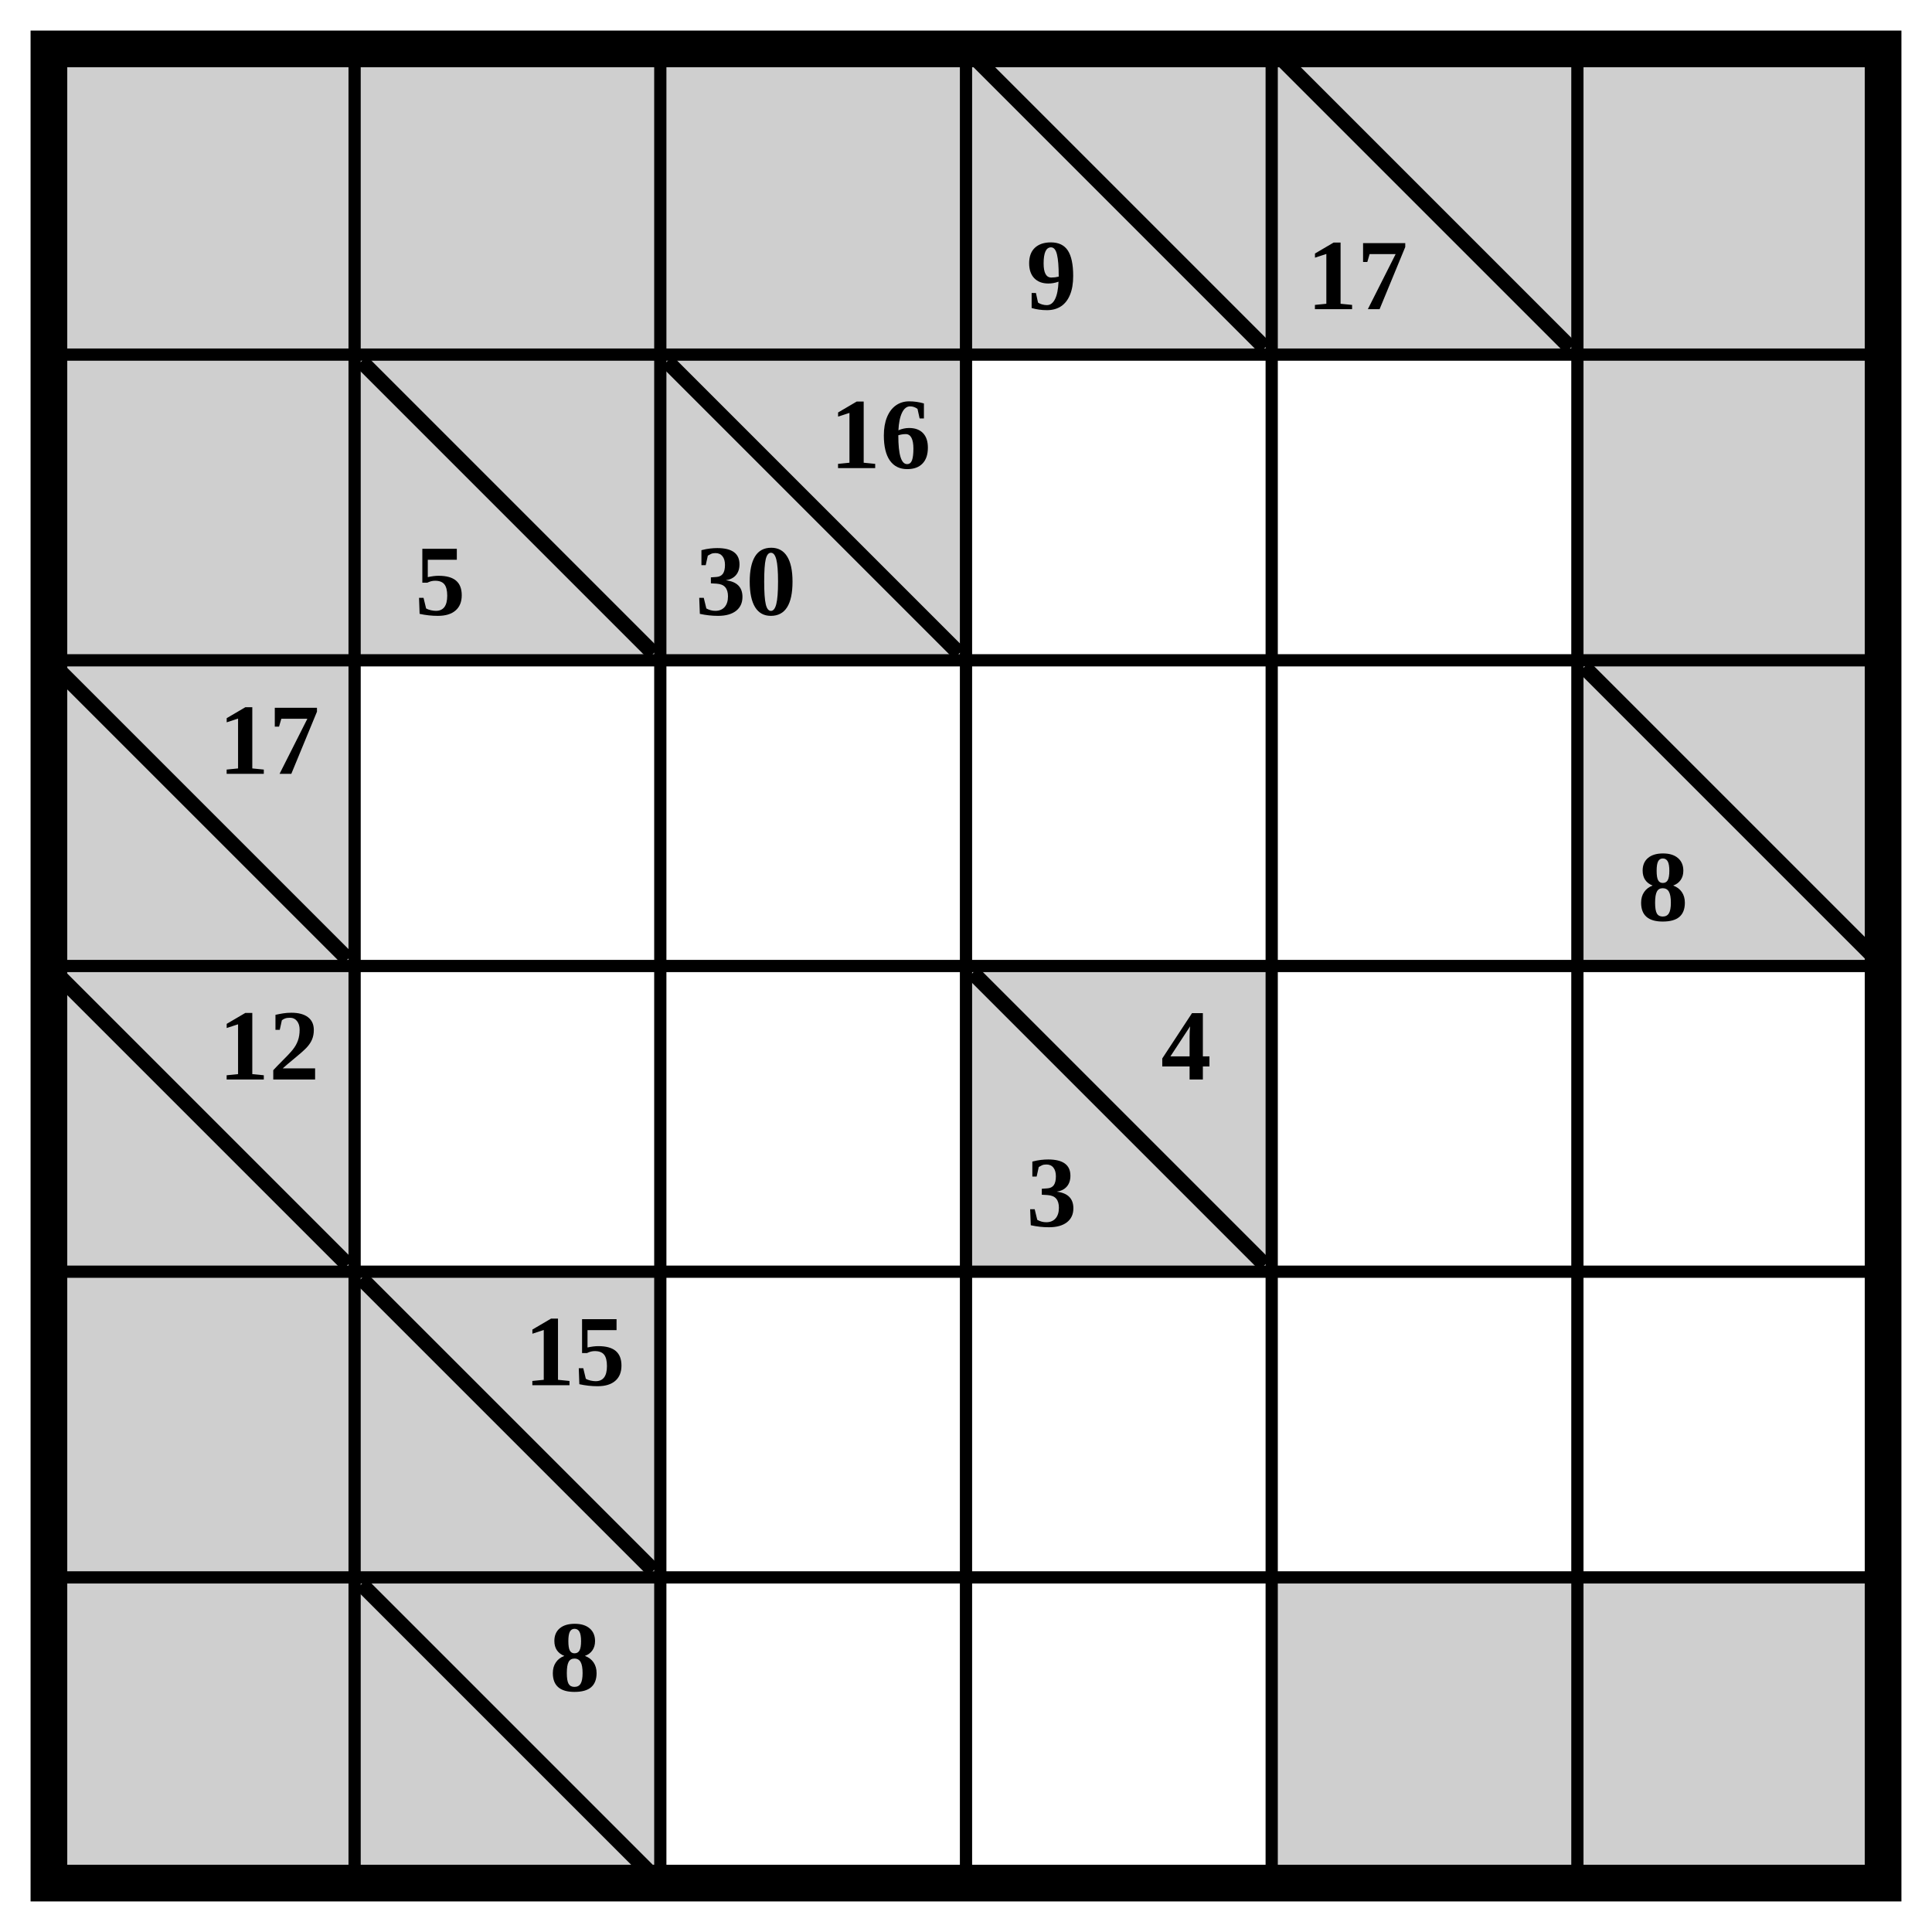
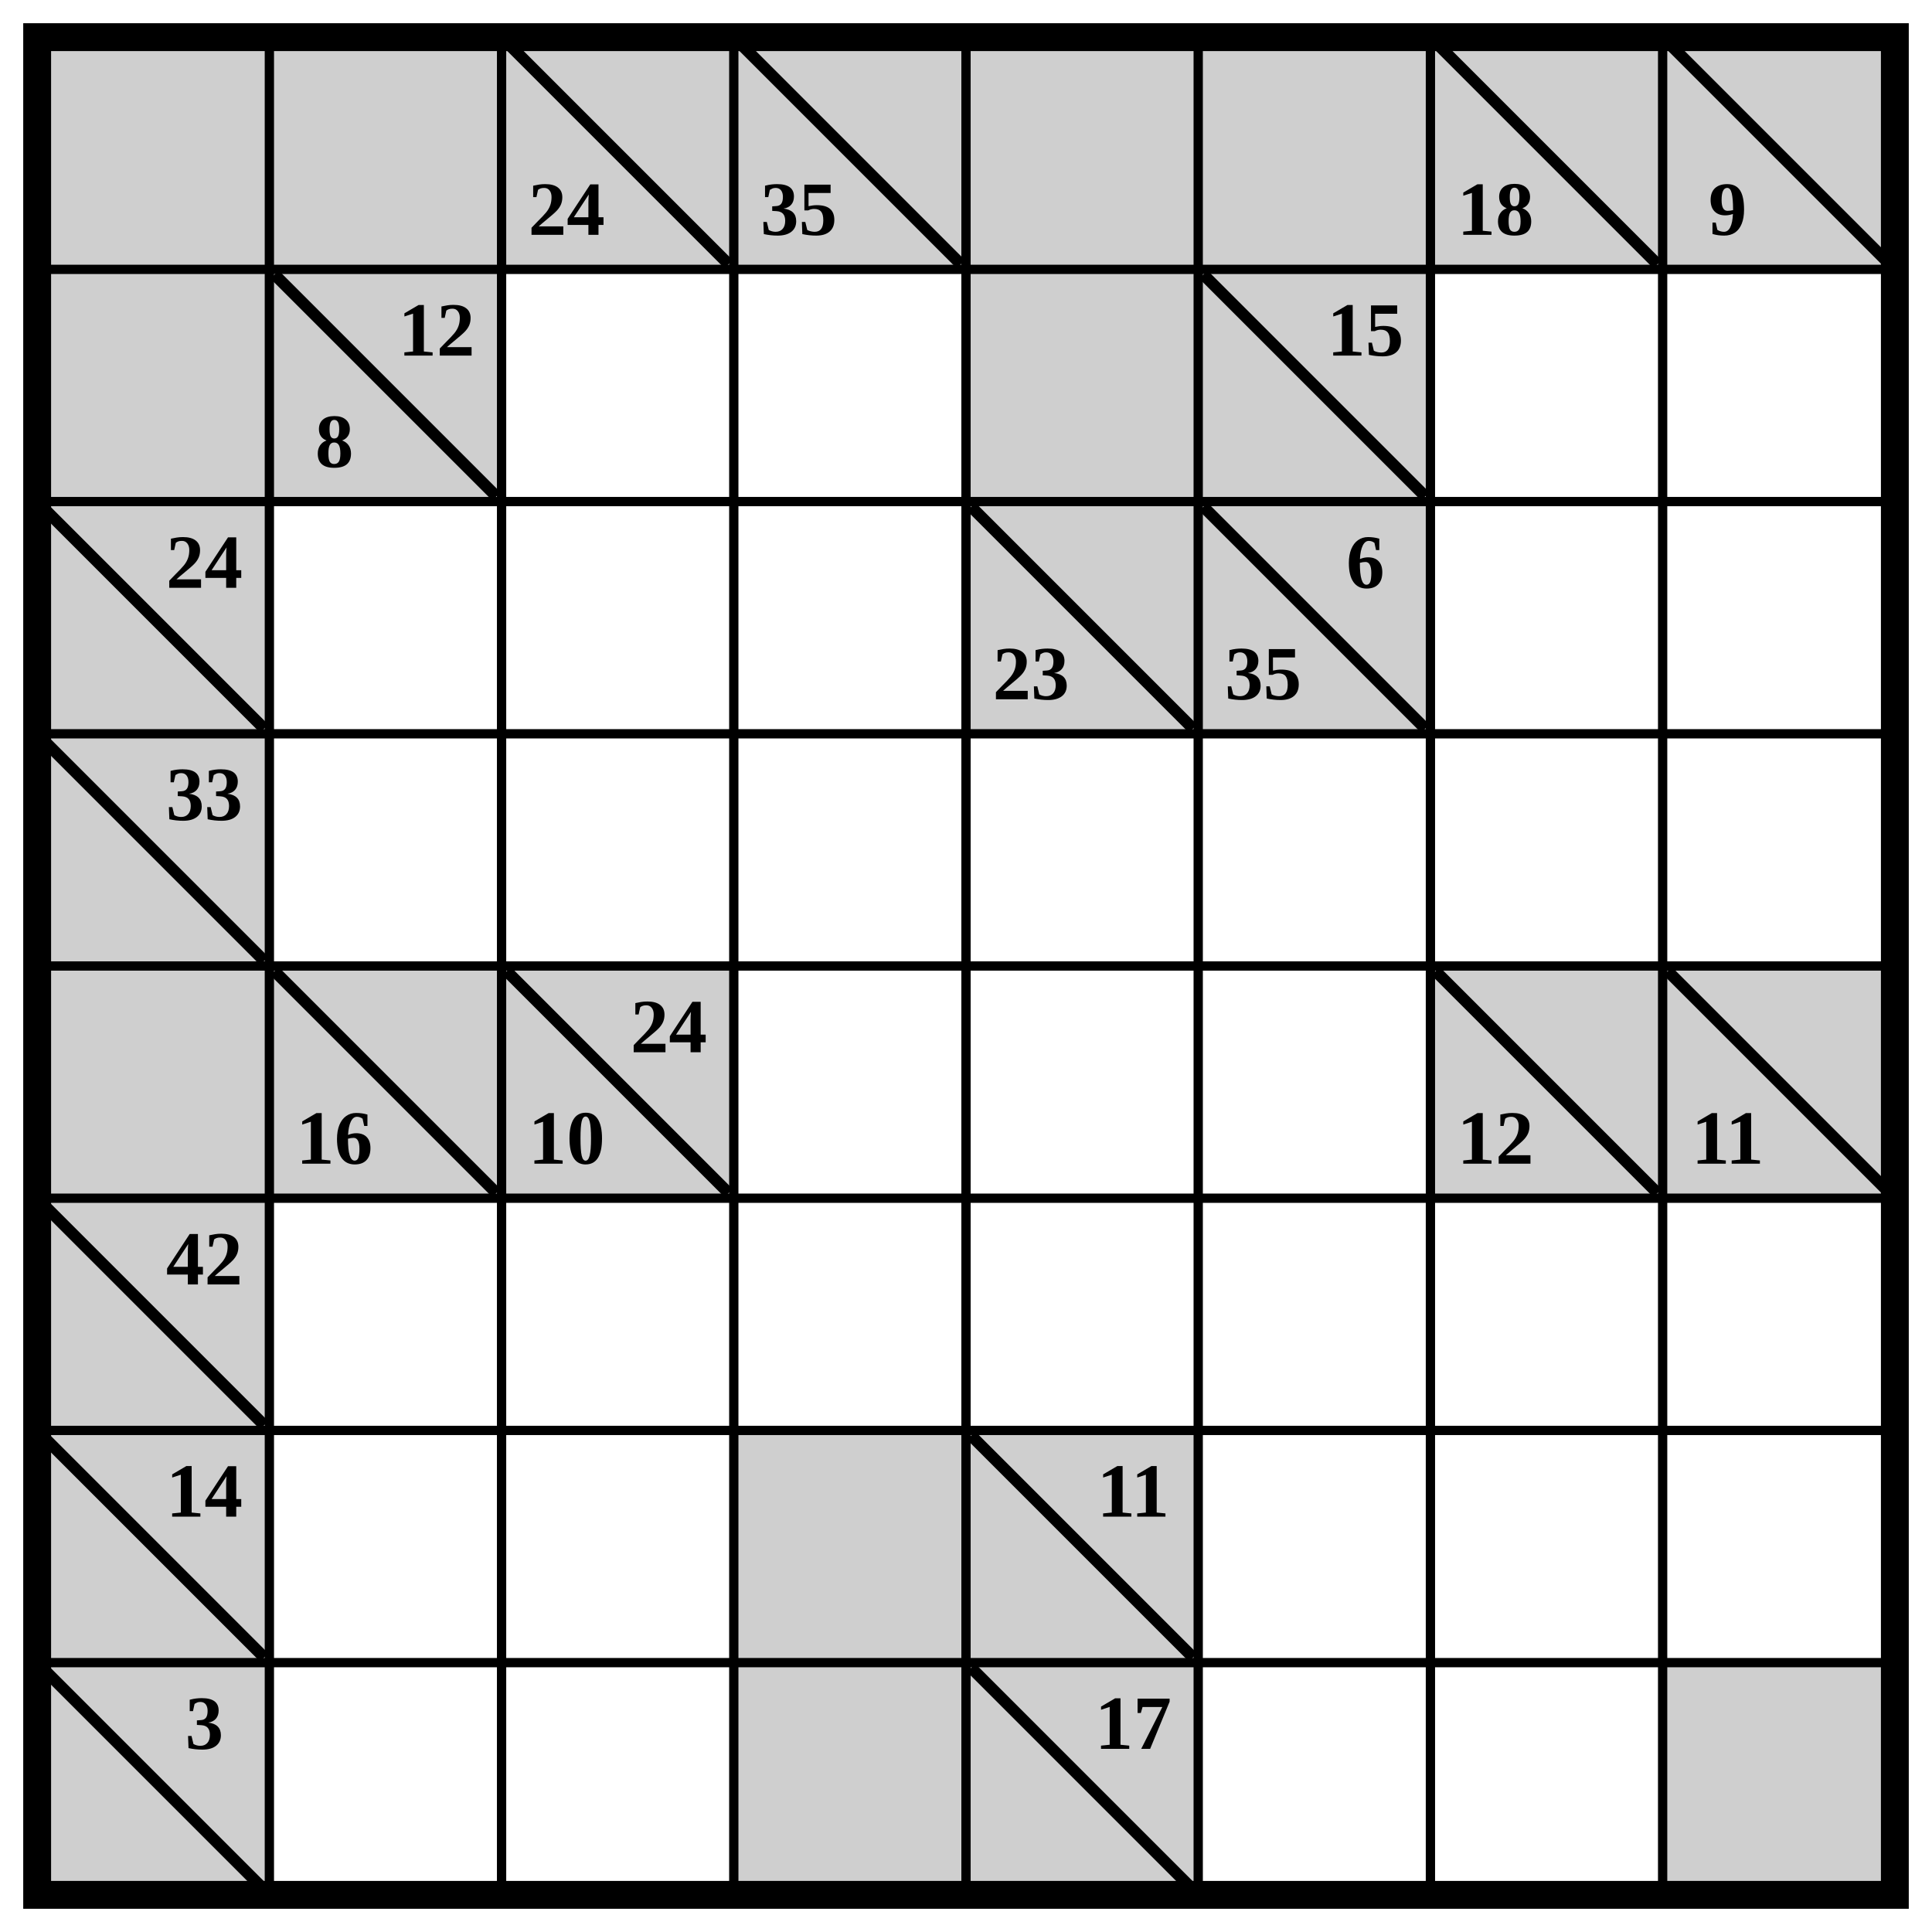
- <svg xmlns="http://www.w3.org/2000/svg" class="p" viewBox="0 0 632 632" preserveAspectRatio="xMidYMid meet" shape-rendering="geometricPrecision">
+ <svg xmlns="http://www.w3.org/2000/svg" class="p" viewBox="0 0 832 832" preserveAspectRatio="xMidYMid meet" shape-rendering="geometricPrecision">
  <g fill="#cfcfcf">
    <rect x="16" y="16" width="100" height="100" />
    <rect x="116" y="16" width="100" height="100" />
    <rect x="216" y="16" width="100" height="100" />
-     <rect x="316" y="16" width="100" height="100" />
  </g>
+   <line x1="220" y1="20" x2="312" y2="112" stroke="#000" stroke-width="5" stroke-linecap="square" />
+   <text x="244" y="90" font-size="33" text-anchor="middle" dominant-baseline="central" fill="#000" font-weight="700">24</text>
+   <rect x="316" y="16" width="100" height="100" fill="#cfcfcf" />
  <line x1="320" y1="20" x2="412" y2="112" stroke="#000" stroke-width="5" stroke-linecap="square" />
-   <text x="344" y="90" font-size="33" text-anchor="middle" dominant-baseline="central" fill="#000" font-weight="700">9</text>
-   <rect x="416" y="16" width="100" height="100" fill="#cfcfcf" />
-   <line x1="420" y1="20" x2="512" y2="112" stroke="#000" stroke-width="5" stroke-linecap="square" />
-   <text x="444" y="90" font-size="33" text-anchor="middle" dominant-baseline="central" fill="#000" font-weight="700">17</text>
+   <text x="344" y="90" font-size="33" text-anchor="middle" dominant-baseline="central" fill="#000" font-weight="700">35</text>
  <g fill="#cfcfcf">
+     <rect x="416" y="16" width="100" height="100" />
    <rect x="516" y="16" width="100" height="100" />
+     <rect x="616" y="16" width="100" height="100" />
+   </g>
+   <line x1="620" y1="20" x2="712" y2="112" stroke="#000" stroke-width="5" stroke-linecap="square" />
+   <text x="644" y="90" font-size="33" text-anchor="middle" dominant-baseline="central" fill="#000" font-weight="700">18</text>
+   <rect x="716" y="16" width="100" height="100" fill="#cfcfcf" />
+   <line x1="720" y1="20" x2="812" y2="112" stroke="#000" stroke-width="5" stroke-linecap="square" />
+   <text x="744" y="90" font-size="33" text-anchor="middle" dominant-baseline="central" fill="#000" font-weight="700">9</text>
+   <g fill="#cfcfcf">
    <rect x="16" y="116" width="100" height="100" />
    <rect x="116" y="116" width="100" height="100" />
  </g>
  <line x1="120" y1="120" x2="212" y2="212" stroke="#000" stroke-width="5" stroke-linecap="square" />
-   <text x="144" y="190" font-size="33" text-anchor="middle" dominant-baseline="central" fill="#000" font-weight="700">5</text>
-   <rect x="216" y="116" width="100" height="100" fill="#cfcfcf" />
-   <line x1="220" y1="120" x2="312" y2="212" stroke="#000" stroke-width="5" stroke-linecap="square" />
  <g fill="#000" font-size="33" font-weight="700" text-anchor="middle" dominant-baseline="central">
-     <text x="288" y="142">16</text>
-     <text x="244" y="190">30</text>
+     <text x="188" y="142">12</text>
+     <text x="144" y="190">8</text>
  </g>
  <g fill="#cfcfcf">
+     <rect x="416" y="116" width="100" height="100" />
    <rect x="516" y="116" width="100" height="100" />
-     <rect x="16" y="216" width="100" height="100" />
  </g>
+   <line x1="520" y1="120" x2="612" y2="212" stroke="#000" stroke-width="5" stroke-linecap="square" />
+   <text x="588" y="142" font-size="33" text-anchor="middle" dominant-baseline="central" fill="#000" font-weight="700">15</text>
+   <rect x="16" y="216" width="100" height="100" fill="#cfcfcf" />
  <line x1="20" y1="220" x2="112" y2="312" stroke="#000" stroke-width="5" stroke-linecap="square" />
-   <text x="88" y="242" font-size="33" text-anchor="middle" dominant-baseline="central" fill="#000" font-weight="700">17</text>
+   <text x="88" y="242" font-size="33" text-anchor="middle" dominant-baseline="central" fill="#000" font-weight="700">24</text>
+   <rect x="416" y="216" width="100" height="100" fill="#cfcfcf" />
+   <line x1="420" y1="220" x2="512" y2="312" stroke="#000" stroke-width="5" stroke-linecap="square" />
+   <text x="444" y="290" font-size="33" text-anchor="middle" dominant-baseline="central" fill="#000" font-weight="700">23</text>
  <rect x="516" y="216" width="100" height="100" fill="#cfcfcf" />
  <line x1="520" y1="220" x2="612" y2="312" stroke="#000" stroke-width="5" stroke-linecap="square" />
-   <text x="544" y="290" font-size="33" text-anchor="middle" dominant-baseline="central" fill="#000" font-weight="700">8</text>
+   <g fill="#000" font-size="33" font-weight="700" text-anchor="middle" dominant-baseline="central">
+     <text x="588" y="242">6</text>
+     <text x="544" y="290">35</text>
+   </g>
  <rect x="16" y="316" width="100" height="100" fill="#cfcfcf" />
  <line x1="20" y1="320" x2="112" y2="412" stroke="#000" stroke-width="5" stroke-linecap="square" />
-   <text x="88" y="342" font-size="33" text-anchor="middle" dominant-baseline="central" fill="#000" font-weight="700">12</text>
-   <rect x="316" y="316" width="100" height="100" fill="#cfcfcf" />
-   <line x1="320" y1="320" x2="412" y2="412" stroke="#000" stroke-width="5" stroke-linecap="square" />
-   <g fill="#000" font-size="33" font-weight="700" text-anchor="middle" dominant-baseline="central">
-     <text x="388" y="342">4</text>
-     <text x="344" y="390">3</text>
-   </g>
+   <text x="88" y="342" font-size="33" text-anchor="middle" dominant-baseline="central" fill="#000" font-weight="700">33</text>
  <g fill="#cfcfcf">
    <rect x="16" y="416" width="100" height="100" />
    <rect x="116" y="416" width="100" height="100" />
  </g>
  <line x1="120" y1="420" x2="212" y2="512" stroke="#000" stroke-width="5" stroke-linecap="square" />
-   <text x="188" y="442" font-size="33" text-anchor="middle" dominant-baseline="central" fill="#000" font-weight="700">15</text>
+   <text x="144" y="490" font-size="33" text-anchor="middle" dominant-baseline="central" fill="#000" font-weight="700">16</text>
+   <rect x="216" y="416" width="100" height="100" fill="#cfcfcf" />
+   <line x1="220" y1="420" x2="312" y2="512" stroke="#000" stroke-width="5" stroke-linecap="square" />
+   <g fill="#000" font-size="33" font-weight="700" text-anchor="middle" dominant-baseline="central">
+     <text x="288" y="442">24</text>
+     <text x="244" y="490">10</text>
+   </g>
+   <rect x="616" y="416" width="100" height="100" fill="#cfcfcf" />
+   <line x1="620" y1="420" x2="712" y2="512" stroke="#000" stroke-width="5" stroke-linecap="square" />
+   <text x="644" y="490" font-size="33" text-anchor="middle" dominant-baseline="central" fill="#000" font-weight="700">12</text>
+   <rect x="716" y="416" width="100" height="100" fill="#cfcfcf" />
+   <line x1="720" y1="420" x2="812" y2="512" stroke="#000" stroke-width="5" stroke-linecap="square" />
+   <text x="744" y="490" font-size="33" text-anchor="middle" dominant-baseline="central" fill="#000" font-weight="700">11</text>
+   <rect x="16" y="516" width="100" height="100" fill="#cfcfcf" />
+   <line x1="20" y1="520" x2="112" y2="612" stroke="#000" stroke-width="5" stroke-linecap="square" />
+   <text x="88" y="542" font-size="33" text-anchor="middle" dominant-baseline="central" fill="#000" font-weight="700">42</text>
+   <rect x="16" y="616" width="100" height="100" fill="#cfcfcf" />
+   <line x1="20" y1="620" x2="112" y2="712" stroke="#000" stroke-width="5" stroke-linecap="square" />
+   <text x="88" y="642" font-size="33" text-anchor="middle" dominant-baseline="central" fill="#000" font-weight="700">14</text>
  <g fill="#cfcfcf">
-     <rect x="16" y="516" width="100" height="100" />
-     <rect x="116" y="516" width="100" height="100" />
+     <rect x="316" y="616" width="100" height="100" />
+     <rect x="416" y="616" width="100" height="100" />
  </g>
-   <line x1="120" y1="520" x2="212" y2="612" stroke="#000" stroke-width="5" stroke-linecap="square" />
-   <text x="188" y="542" font-size="33" text-anchor="middle" dominant-baseline="central" fill="#000" font-weight="700">8</text>
+   <line x1="420" y1="620" x2="512" y2="712" stroke="#000" stroke-width="5" stroke-linecap="square" />
+   <text x="488" y="642" font-size="33" text-anchor="middle" dominant-baseline="central" fill="#000" font-weight="700">11</text>
+   <rect x="16" y="716" width="100" height="100" fill="#cfcfcf" />
+   <line x1="20" y1="720" x2="112" y2="812" stroke="#000" stroke-width="5" stroke-linecap="square" />
+   <text x="88" y="742" font-size="33" text-anchor="middle" dominant-baseline="central" fill="#000" font-weight="700">3</text>
  <g fill="#cfcfcf">
-     <rect x="416" y="516" width="100" height="100" />
-     <rect x="516" y="516" width="100" height="100" />
+     <rect x="316" y="716" width="100" height="100" />
+     <rect x="416" y="716" width="100" height="100" />
  </g>
-   <path d="M16 116H616M116 16V616M16 216H616M216 16V616M16 316H616M316 16V616M16 416H616M416 16V616M16 516H616M516 16V616" fill="none" stroke="#000" stroke-width="4" stroke-linecap="square" />
-   <rect x="16" y="16" width="600" height="600" fill="none" stroke="#000" stroke-width="12" />
+   <line x1="420" y1="720" x2="512" y2="812" stroke="#000" stroke-width="5" stroke-linecap="square" />
+   <text x="488" y="742" font-size="33" text-anchor="middle" dominant-baseline="central" fill="#000" font-weight="700">17</text>
+   <rect x="716" y="716" width="100" height="100" fill="#cfcfcf" />
+   <path d="M16 116H816M116 16V816M16 216H816M216 16V816M16 316H816M316 16V816M16 416H816M416 16V816M16 516H816M516 16V816M16 616H816M616 16V816M16 716H816M716 16V816" fill="none" stroke="#000" stroke-width="4" stroke-linecap="square" />
+   <rect x="16" y="16" width="800" height="800" fill="none" stroke="#000" stroke-width="12" />
</svg>
